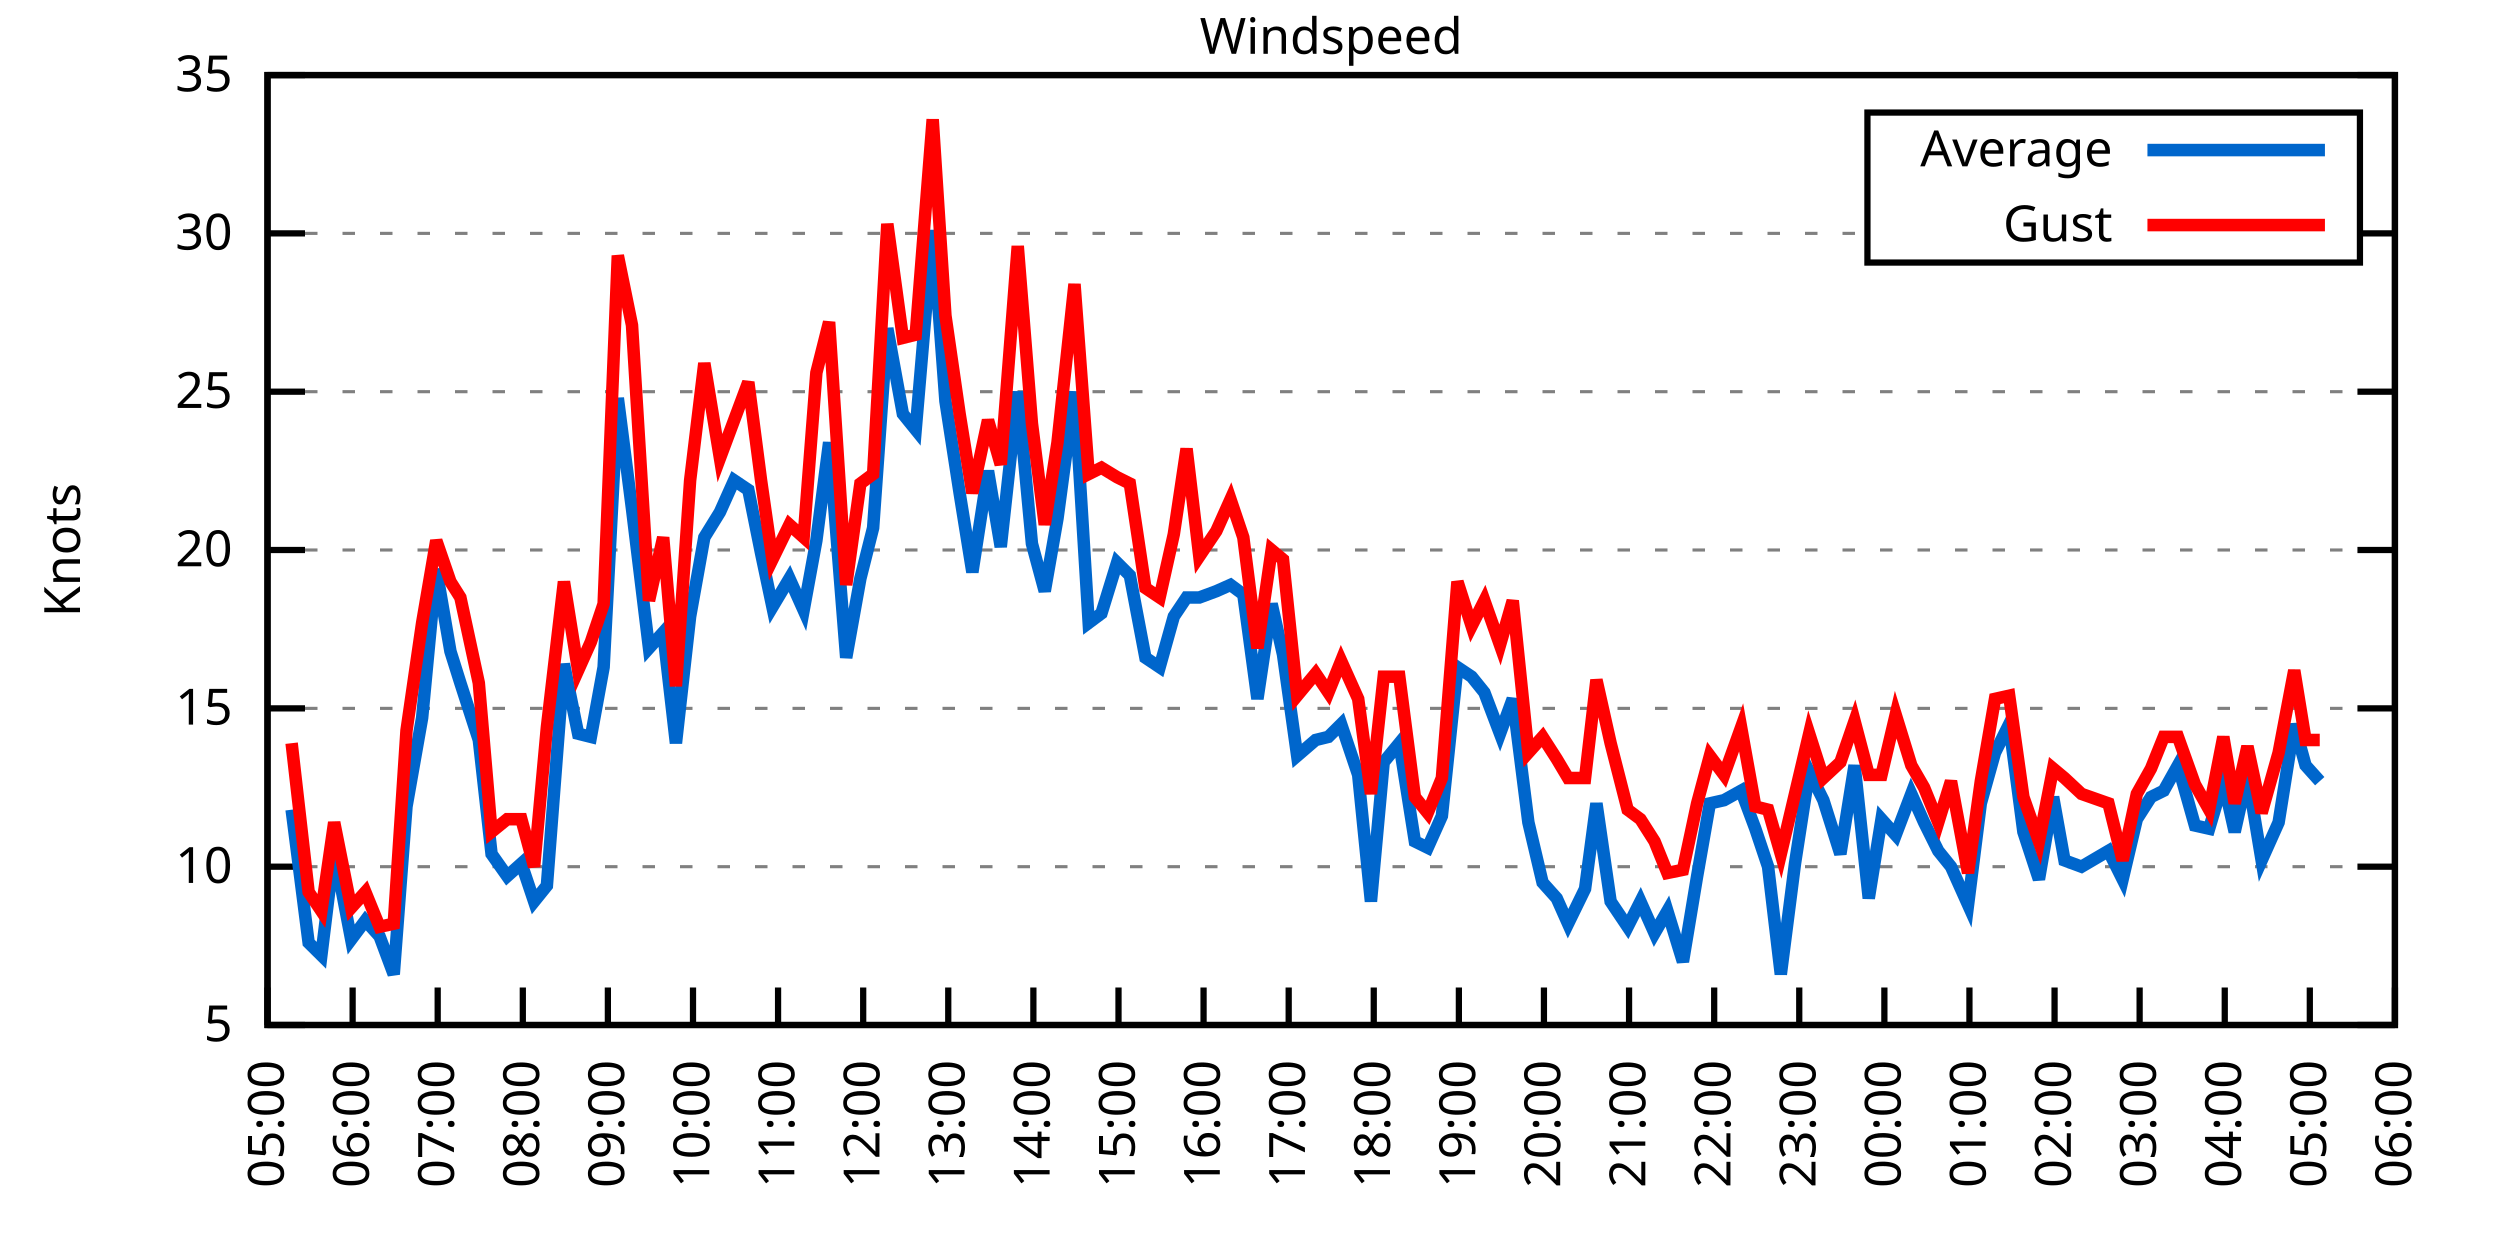
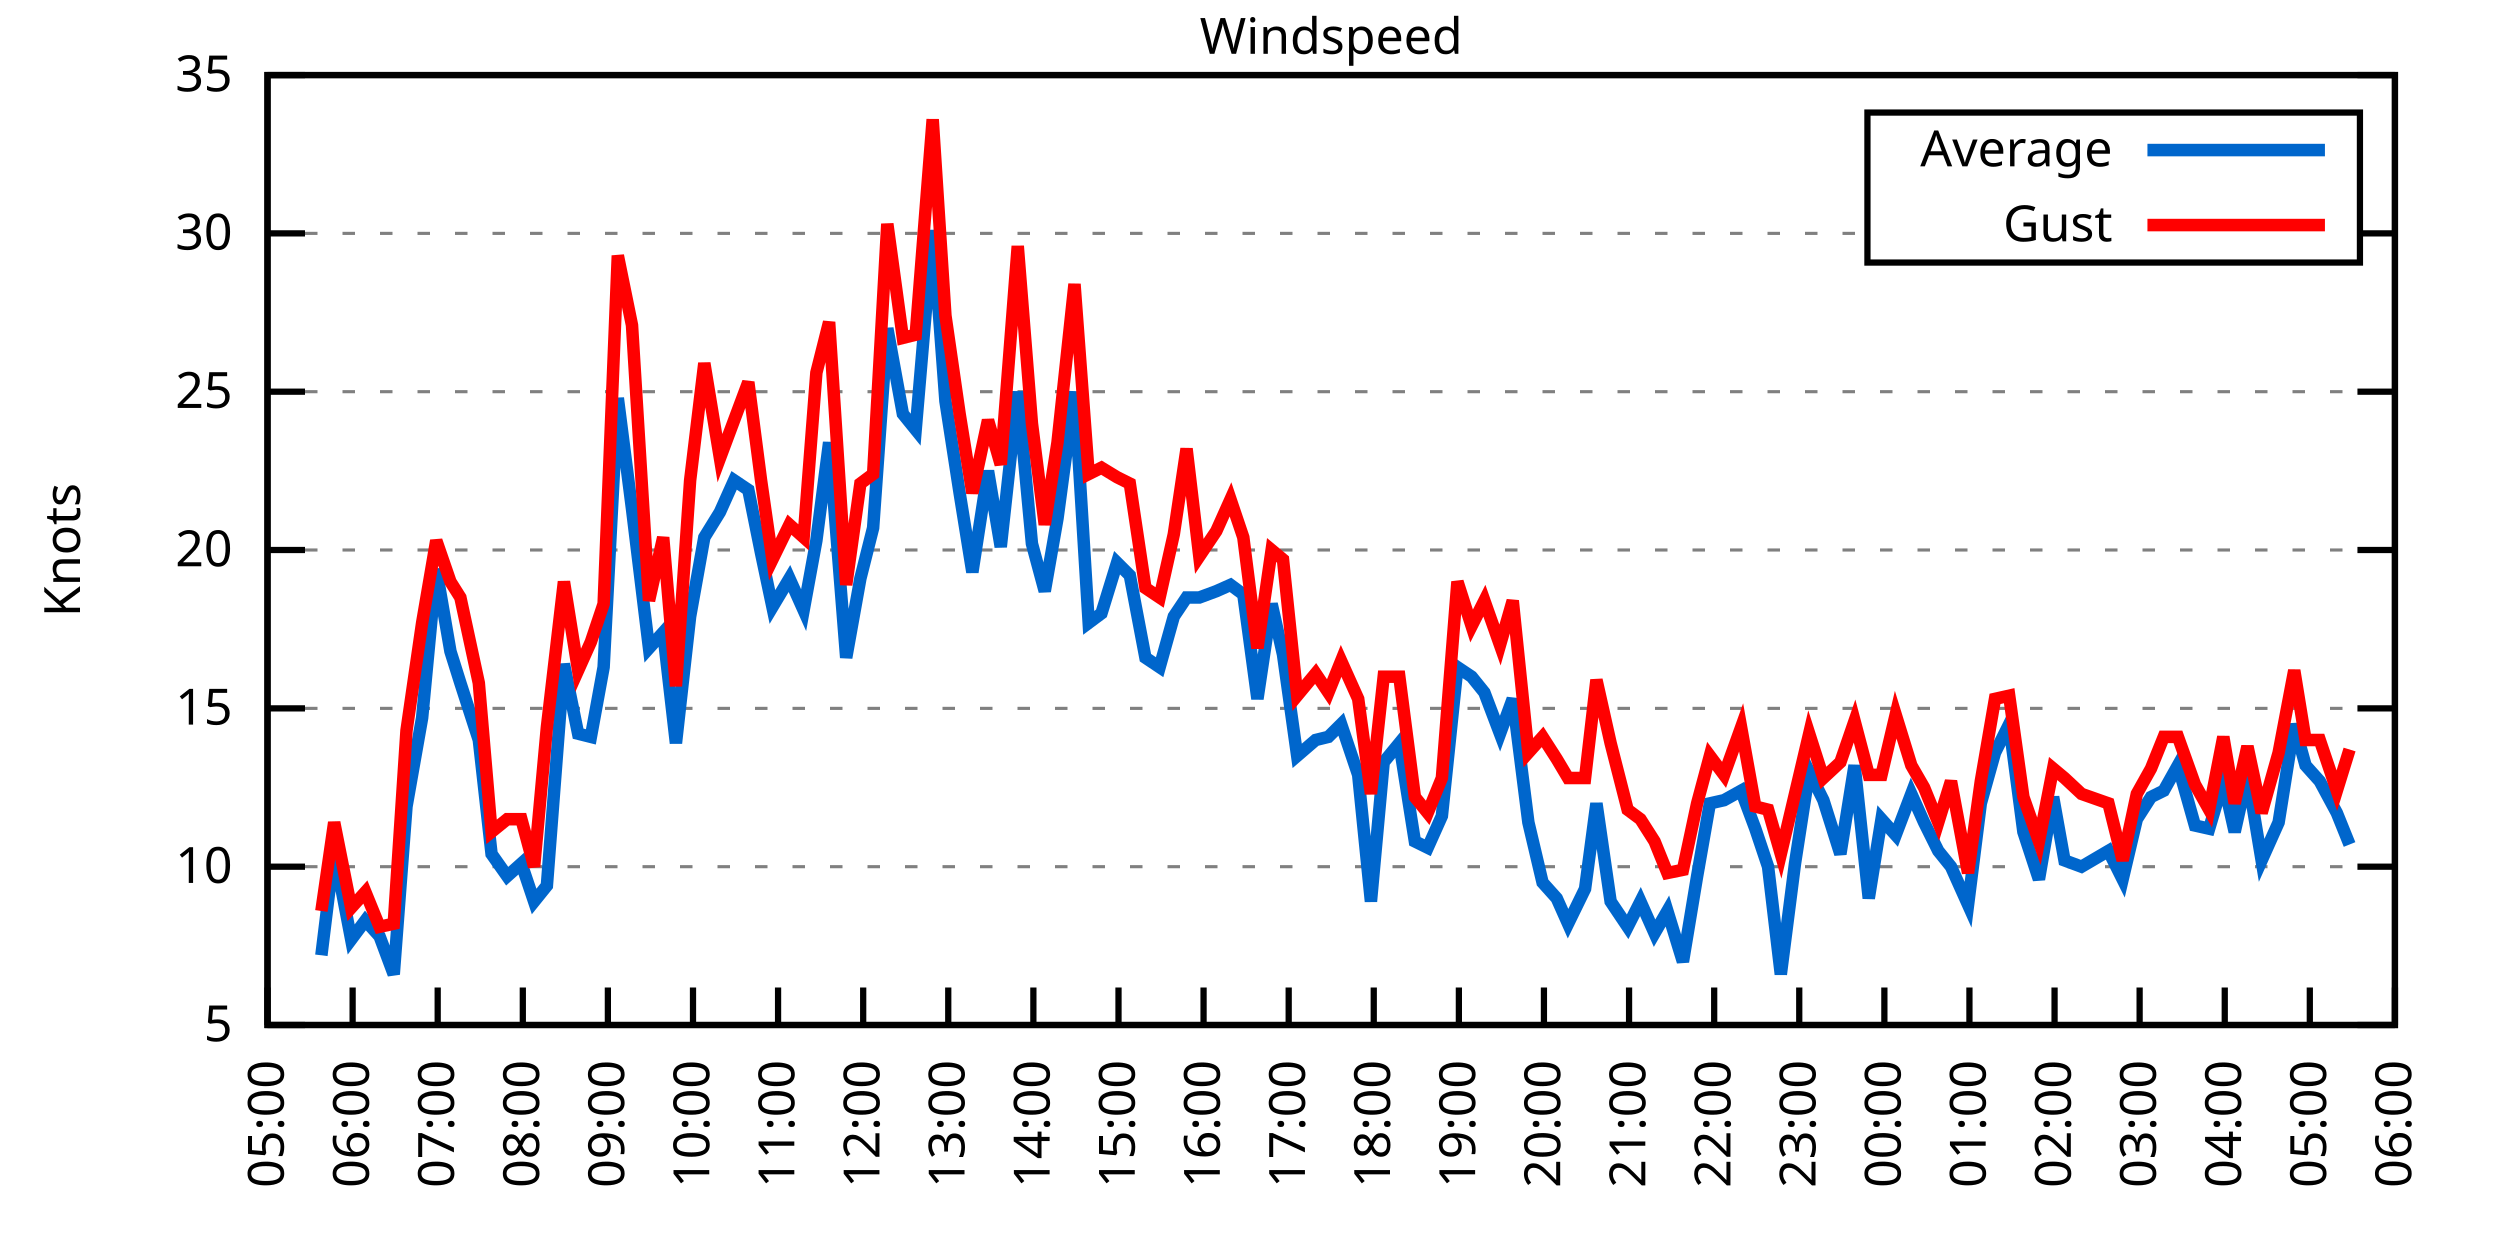
<svg xmlns="http://www.w3.org/2000/svg" xmlns:xlink="http://www.w3.org/1999/xlink" width="400" height="200" viewBox="0 0 400 200">
  <g id="gnuplot_canvas">
    <rect x="0" y="0" width="400" height="200" fill="none" />
    <defs>
      <circle id="gpDot" r="0.5" stroke-width="0.5" stroke="currentColor" />
      <path id="gpPt0" stroke-width="0.333" stroke="currentColor" d="M-1,0 h2 M0,-1 v2" />
      <path id="gpPt1" stroke-width="0.333" stroke="currentColor" d="M-1,-1 L1,1 M1,-1 L-1,1" />
      <path id="gpPt2" stroke-width="0.333" stroke="currentColor" d="M-1,0 L1,0 M0,-1 L0,1 M-1,-1 L1,1 M-1,1 L1,-1" />
      <rect id="gpPt3" stroke-width="0.333" stroke="currentColor" x="-1" y="-1" width="2" height="2" />
      <rect id="gpPt4" stroke-width="0.333" stroke="currentColor" fill="currentColor" x="-1" y="-1" width="2" height="2" />
      <circle id="gpPt5" stroke-width="0.333" stroke="currentColor" cx="0" cy="0" r="1" />
      <use xlink:href="#gpPt5" id="gpPt6" fill="currentColor" stroke="none" />
      <path id="gpPt7" stroke-width="0.333" stroke="currentColor" d="M0,-1.33 L-1.33,0.67 L1.33,0.67 z" />
      <use xlink:href="#gpPt7" id="gpPt8" fill="currentColor" stroke="none" />
      <use xlink:href="#gpPt7" id="gpPt9" stroke="currentColor" transform="rotate(180)" />
      <use xlink:href="#gpPt9" id="gpPt10" fill="currentColor" stroke="none" />
      <use xlink:href="#gpPt3" id="gpPt11" stroke="currentColor" transform="rotate(45)" />
      <use xlink:href="#gpPt11" id="gpPt12" fill="currentColor" stroke="none" />
      <path id="gpPt13" stroke-width="0.333" stroke="currentColor" d="M0,1.330 L1.265,0.411 L0.782,-1.067 L-0.782,-1.076 L-1.265,0.411 z" />
      <use xlink:href="#gpPt13" id="gpPt14" fill="currentColor" stroke="none" />
      <filter id="textbox" filterUnits="objectBoundingBox" x="0" y="0" height="1" width="1">
        <feFlood flood-color="white" flood-opacity="1" result="bgnd" />
        <feComposite in="SourceGraphic" in2="bgnd" operator="atop" />
      </filter>
      <filter id="greybox" filterUnits="objectBoundingBox" x="0" y="0" height="1" width="1">
        <feFlood flood-color="lightgrey" flood-opacity="1" result="grey" />
        <feComposite in="SourceGraphic" in2="grey" operator="atop" />
      </filter>
    </defs>
    <g fill="none" color="white" stroke="currentColor" stroke-width="1.00" stroke-linecap="butt" stroke-linejoin="miter">
</g>
    <g fill="none" color="black" stroke="currentColor" stroke-width="1.00" stroke-linecap="butt" stroke-linejoin="miter">
      <g stroke="none" shape-rendering="crispEdges">
        <polygon fill="rgb(255, 255, 255)" points="42.80,164.00 383.18,164.00 383.18,12.02 42.80,12.02 " />
      </g>
    </g>
    <g fill="none" color="black" stroke="currentColor" stroke-width="1.00" stroke-linecap="butt" stroke-linejoin="miter">
</g>
    <g fill="none" color="black" stroke="black" stroke-width="0.50" stroke-linecap="butt" stroke-linejoin="miter">
</g>
    <g fill="none" color="gray" stroke="currentColor" stroke-width="0.50" stroke-linecap="butt" stroke-linejoin="miter">
      <path stroke="gray" stroke-dasharray="2,4" class="gridline" d="M42.80,164.00 L383.19,164.00  " />
    </g>
    <g fill="none" color="gray" stroke="gray" stroke-width="1.00" stroke-linecap="butt" stroke-linejoin="miter">
</g>
    <g fill="none" color="black" stroke="currentColor" stroke-width="1.00" stroke-linecap="butt" stroke-linejoin="miter">
      <path stroke="black" d="M42.80,164.00 L48.80,164.00 M383.19,164.00 L377.19,164.00  " />
      <g transform="translate(37.20,166.60)" stroke="none" fill="black" font-family="Sans" font-size="8.00" text-anchor="end">
        <text>
          <tspan font-family="Sans"> 5</tspan>
        </text>
      </g>
    </g>
    <g fill="none" color="black" stroke="currentColor" stroke-width="1.00" stroke-linecap="butt" stroke-linejoin="miter">
</g>
    <g fill="none" color="black" stroke="black" stroke-width="0.50" stroke-linecap="butt" stroke-linejoin="miter">
</g>
    <g fill="none" color="gray" stroke="currentColor" stroke-width="0.50" stroke-linecap="butt" stroke-linejoin="miter">
      <path stroke="gray" stroke-dasharray="2,4" class="gridline" d="M42.80,138.67 L383.19,138.67  " />
    </g>
    <g fill="none" color="gray" stroke="gray" stroke-width="1.00" stroke-linecap="butt" stroke-linejoin="miter">
</g>
    <g fill="none" color="black" stroke="currentColor" stroke-width="1.00" stroke-linecap="butt" stroke-linejoin="miter">
      <path stroke="black" d="M42.80,138.67 L48.80,138.67 M383.19,138.67 L377.19,138.67  " />
      <g transform="translate(37.20,141.27)" stroke="none" fill="black" font-family="Sans" font-size="8.00" text-anchor="end">
        <text>
          <tspan font-family="Sans"> 10</tspan>
        </text>
      </g>
    </g>
    <g fill="none" color="black" stroke="currentColor" stroke-width="1.00" stroke-linecap="butt" stroke-linejoin="miter">
</g>
    <g fill="none" color="black" stroke="black" stroke-width="0.50" stroke-linecap="butt" stroke-linejoin="miter">
</g>
    <g fill="none" color="gray" stroke="currentColor" stroke-width="0.50" stroke-linecap="butt" stroke-linejoin="miter">
      <path stroke="gray" stroke-dasharray="2,4" class="gridline" d="M42.80,113.34 L383.19,113.34  " />
    </g>
    <g fill="none" color="gray" stroke="gray" stroke-width="1.00" stroke-linecap="butt" stroke-linejoin="miter">
</g>
    <g fill="none" color="black" stroke="currentColor" stroke-width="1.00" stroke-linecap="butt" stroke-linejoin="miter">
      <path stroke="black" d="M42.80,113.34 L48.80,113.34 M383.19,113.34 L377.19,113.34  " />
      <g transform="translate(37.20,115.94)" stroke="none" fill="black" font-family="Sans" font-size="8.00" text-anchor="end">
        <text>
          <tspan font-family="Sans"> 15</tspan>
        </text>
      </g>
    </g>
    <g fill="none" color="black" stroke="currentColor" stroke-width="1.00" stroke-linecap="butt" stroke-linejoin="miter">
</g>
    <g fill="none" color="black" stroke="black" stroke-width="0.50" stroke-linecap="butt" stroke-linejoin="miter">
</g>
    <g fill="none" color="gray" stroke="currentColor" stroke-width="0.50" stroke-linecap="butt" stroke-linejoin="miter">
      <path stroke="gray" stroke-dasharray="2,4" class="gridline" d="M42.80,88.00 L383.19,88.00  " />
    </g>
    <g fill="none" color="gray" stroke="gray" stroke-width="1.00" stroke-linecap="butt" stroke-linejoin="miter">
</g>
    <g fill="none" color="black" stroke="currentColor" stroke-width="1.00" stroke-linecap="butt" stroke-linejoin="miter">
      <path stroke="black" d="M42.80,88.00 L48.80,88.00 M383.19,88.00 L377.19,88.00  " />
      <g transform="translate(37.20,90.60)" stroke="none" fill="black" font-family="Sans" font-size="8.00" text-anchor="end">
        <text>
          <tspan font-family="Sans"> 20</tspan>
        </text>
      </g>
    </g>
    <g fill="none" color="black" stroke="currentColor" stroke-width="1.00" stroke-linecap="butt" stroke-linejoin="miter">
</g>
    <g fill="none" color="black" stroke="black" stroke-width="0.50" stroke-linecap="butt" stroke-linejoin="miter">
</g>
    <g fill="none" color="gray" stroke="currentColor" stroke-width="0.50" stroke-linecap="butt" stroke-linejoin="miter">
      <path stroke="gray" stroke-dasharray="2,4" class="gridline" d="M42.80,62.67 L383.19,62.67  " />
    </g>
    <g fill="none" color="gray" stroke="gray" stroke-width="1.00" stroke-linecap="butt" stroke-linejoin="miter">
</g>
    <g fill="none" color="black" stroke="currentColor" stroke-width="1.00" stroke-linecap="butt" stroke-linejoin="miter">
      <path stroke="black" d="M42.80,62.67 L48.80,62.67 M383.19,62.67 L377.19,62.67  " />
      <g transform="translate(37.20,65.27)" stroke="none" fill="black" font-family="Sans" font-size="8.00" text-anchor="end">
        <text>
          <tspan font-family="Sans"> 25</tspan>
        </text>
      </g>
    </g>
    <g fill="none" color="black" stroke="currentColor" stroke-width="1.00" stroke-linecap="butt" stroke-linejoin="miter">
</g>
    <g fill="none" color="black" stroke="black" stroke-width="0.50" stroke-linecap="butt" stroke-linejoin="miter">
</g>
    <g fill="none" color="gray" stroke="currentColor" stroke-width="0.50" stroke-linecap="butt" stroke-linejoin="miter">
      <path stroke="gray" stroke-dasharray="2,4" class="gridline" d="M42.80,37.34 L298.79,37.34 M377.59,37.34 L383.19,37.34  " />
    </g>
    <g fill="none" color="gray" stroke="gray" stroke-width="1.00" stroke-linecap="butt" stroke-linejoin="miter">
</g>
    <g fill="none" color="black" stroke="currentColor" stroke-width="1.00" stroke-linecap="butt" stroke-linejoin="miter">
      <path stroke="black" d="M42.80,37.34 L48.80,37.34 M383.19,37.34 L377.19,37.34  " />
      <g transform="translate(37.20,39.94)" stroke="none" fill="black" font-family="Sans" font-size="8.00" text-anchor="end">
        <text>
          <tspan font-family="Sans"> 30</tspan>
        </text>
      </g>
    </g>
    <g fill="none" color="black" stroke="currentColor" stroke-width="1.00" stroke-linecap="butt" stroke-linejoin="miter">
</g>
    <g fill="none" color="black" stroke="black" stroke-width="0.50" stroke-linecap="butt" stroke-linejoin="miter">
</g>
    <g fill="none" color="gray" stroke="currentColor" stroke-width="0.50" stroke-linecap="butt" stroke-linejoin="miter">
      <path stroke="gray" stroke-dasharray="2,4" class="gridline" d="M42.80,12.01 L383.19,12.01  " />
    </g>
    <g fill="none" color="gray" stroke="gray" stroke-width="1.00" stroke-linecap="butt" stroke-linejoin="miter">
</g>
    <g fill="none" color="black" stroke="currentColor" stroke-width="1.00" stroke-linecap="butt" stroke-linejoin="miter">
      <path stroke="black" d="M42.80,12.01 L48.80,12.01 M383.19,12.01 L377.19,12.01  " />
      <g transform="translate(37.20,14.61)" stroke="none" fill="black" font-family="Sans" font-size="8.00" text-anchor="end">
        <text>
          <tspan font-family="Sans"> 35</tspan>
        </text>
      </g>
    </g>
    <g fill="none" color="black" stroke="currentColor" stroke-width="1.00" stroke-linecap="butt" stroke-linejoin="miter">
      <path stroke="black" d="M42.80,164.00 L42.80,158.00  " />
      <g transform="translate(45.40,169.60) rotate(270.00)" stroke="none" fill="black" font-family="Sans" font-size="8.00" text-anchor="end">
        <text>
          <tspan font-family="Sans">05:00</tspan>
        </text>
      </g>
    </g>
    <g fill="none" color="black" stroke="currentColor" stroke-width="1.00" stroke-linecap="butt" stroke-linejoin="miter">
      <path stroke="black" d="M56.42,164.00 L56.42,158.00  " />
      <g transform="translate(59.02,169.60) rotate(270.00)" stroke="none" fill="black" font-family="Sans" font-size="8.00" text-anchor="end">
        <text>
          <tspan font-family="Sans">06:00</tspan>
        </text>
      </g>
    </g>
    <g fill="none" color="black" stroke="currentColor" stroke-width="1.00" stroke-linecap="butt" stroke-linejoin="miter">
      <path stroke="black" d="M70.03,164.00 L70.03,158.00  " />
      <g transform="translate(72.63,169.60) rotate(270.00)" stroke="none" fill="black" font-family="Sans" font-size="8.00" text-anchor="end">
        <text>
          <tspan font-family="Sans">07:00</tspan>
        </text>
      </g>
    </g>
    <g fill="none" color="black" stroke="currentColor" stroke-width="1.00" stroke-linecap="butt" stroke-linejoin="miter">
      <path stroke="black" d="M83.65,164.00 L83.65,158.00  " />
      <g transform="translate(86.25,169.60) rotate(270.00)" stroke="none" fill="black" font-family="Sans" font-size="8.00" text-anchor="end">
        <text>
          <tspan font-family="Sans">08:00</tspan>
        </text>
      </g>
    </g>
    <g fill="none" color="black" stroke="currentColor" stroke-width="1.00" stroke-linecap="butt" stroke-linejoin="miter">
      <path stroke="black" d="M97.26,164.00 L97.26,158.00  " />
      <g transform="translate(99.86,169.60) rotate(270.00)" stroke="none" fill="black" font-family="Sans" font-size="8.00" text-anchor="end">
        <text>
          <tspan font-family="Sans">09:00</tspan>
        </text>
      </g>
    </g>
    <g fill="none" color="black" stroke="currentColor" stroke-width="1.00" stroke-linecap="butt" stroke-linejoin="miter">
      <path stroke="black" d="M110.88,164.00 L110.88,158.00  " />
      <g transform="translate(113.48,169.60) rotate(270.00)" stroke="none" fill="black" font-family="Sans" font-size="8.00" text-anchor="end">
        <text>
          <tspan font-family="Sans">10:00</tspan>
        </text>
      </g>
    </g>
    <g fill="none" color="black" stroke="currentColor" stroke-width="1.00" stroke-linecap="butt" stroke-linejoin="miter">
      <path stroke="black" d="M124.49,164.00 L124.49,158.00  " />
      <g transform="translate(127.09,169.60) rotate(270.00)" stroke="none" fill="black" font-family="Sans" font-size="8.00" text-anchor="end">
        <text>
          <tspan font-family="Sans">11:00</tspan>
        </text>
      </g>
    </g>
    <g fill="none" color="black" stroke="currentColor" stroke-width="1.00" stroke-linecap="butt" stroke-linejoin="miter">
      <path stroke="black" d="M138.11,164.00 L138.11,158.00  " />
      <g transform="translate(140.71,169.60) rotate(270.00)" stroke="none" fill="black" font-family="Sans" font-size="8.00" text-anchor="end">
        <text>
          <tspan font-family="Sans">12:00</tspan>
        </text>
      </g>
    </g>
    <g fill="none" color="black" stroke="currentColor" stroke-width="1.00" stroke-linecap="butt" stroke-linejoin="miter">
      <path stroke="black" d="M151.72,164.00 L151.72,158.00  " />
      <g transform="translate(154.32,169.60) rotate(270.00)" stroke="none" fill="black" font-family="Sans" font-size="8.00" text-anchor="end">
        <text>
          <tspan font-family="Sans">13:00</tspan>
        </text>
      </g>
    </g>
    <g fill="none" color="black" stroke="currentColor" stroke-width="1.00" stroke-linecap="butt" stroke-linejoin="miter">
      <path stroke="black" d="M165.34,164.00 L165.34,158.00  " />
      <g transform="translate(167.94,169.60) rotate(270.00)" stroke="none" fill="black" font-family="Sans" font-size="8.00" text-anchor="end">
        <text>
          <tspan font-family="Sans">14:00</tspan>
        </text>
      </g>
    </g>
    <g fill="none" color="black" stroke="currentColor" stroke-width="1.00" stroke-linecap="butt" stroke-linejoin="miter">
      <path stroke="black" d="M178.96,164.00 L178.96,158.00  " />
      <g transform="translate(181.56,169.60) rotate(270.00)" stroke="none" fill="black" font-family="Sans" font-size="8.00" text-anchor="end">
        <text>
          <tspan font-family="Sans">15:00</tspan>
        </text>
      </g>
    </g>
    <g fill="none" color="black" stroke="currentColor" stroke-width="1.00" stroke-linecap="butt" stroke-linejoin="miter">
      <path stroke="black" d="M192.57,164.00 L192.57,158.00  " />
      <g transform="translate(195.17,169.60) rotate(270.00)" stroke="none" fill="black" font-family="Sans" font-size="8.00" text-anchor="end">
        <text>
          <tspan font-family="Sans">16:00</tspan>
        </text>
      </g>
    </g>
    <g fill="none" color="black" stroke="currentColor" stroke-width="1.00" stroke-linecap="butt" stroke-linejoin="miter">
      <path stroke="black" d="M206.19,164.00 L206.19,158.00  " />
      <g transform="translate(208.79,169.60) rotate(270.00)" stroke="none" fill="black" font-family="Sans" font-size="8.00" text-anchor="end">
        <text>
          <tspan font-family="Sans">17:00</tspan>
        </text>
      </g>
    </g>
    <g fill="none" color="black" stroke="currentColor" stroke-width="1.00" stroke-linecap="butt" stroke-linejoin="miter">
      <path stroke="black" d="M219.80,164.00 L219.80,158.00  " />
      <g transform="translate(222.40,169.60) rotate(270.00)" stroke="none" fill="black" font-family="Sans" font-size="8.00" text-anchor="end">
        <text>
          <tspan font-family="Sans">18:00</tspan>
        </text>
      </g>
    </g>
    <g fill="none" color="black" stroke="currentColor" stroke-width="1.00" stroke-linecap="butt" stroke-linejoin="miter">
      <path stroke="black" d="M233.42,164.00 L233.42,158.00  " />
      <g transform="translate(236.02,169.60) rotate(270.00)" stroke="none" fill="black" font-family="Sans" font-size="8.00" text-anchor="end">
        <text>
          <tspan font-family="Sans">19:00</tspan>
        </text>
      </g>
    </g>
    <g fill="none" color="black" stroke="currentColor" stroke-width="1.00" stroke-linecap="butt" stroke-linejoin="miter">
      <path stroke="black" d="M247.03,164.00 L247.03,158.00  " />
      <g transform="translate(249.63,169.60) rotate(270.00)" stroke="none" fill="black" font-family="Sans" font-size="8.00" text-anchor="end">
        <text>
          <tspan font-family="Sans">20:00</tspan>
        </text>
      </g>
    </g>
    <g fill="none" color="black" stroke="currentColor" stroke-width="1.00" stroke-linecap="butt" stroke-linejoin="miter">
      <path stroke="black" d="M260.65,164.00 L260.65,158.00  " />
      <g transform="translate(263.25,169.60) rotate(270.00)" stroke="none" fill="black" font-family="Sans" font-size="8.00" text-anchor="end">
        <text>
          <tspan font-family="Sans">21:00</tspan>
        </text>
      </g>
    </g>
    <g fill="none" color="black" stroke="currentColor" stroke-width="1.00" stroke-linecap="butt" stroke-linejoin="miter">
      <path stroke="black" d="M274.27,164.00 L274.27,158.00  " />
      <g transform="translate(276.87,169.60) rotate(270.00)" stroke="none" fill="black" font-family="Sans" font-size="8.00" text-anchor="end">
        <text>
          <tspan font-family="Sans">22:00</tspan>
        </text>
      </g>
    </g>
    <g fill="none" color="black" stroke="currentColor" stroke-width="1.00" stroke-linecap="butt" stroke-linejoin="miter">
      <path stroke="black" d="M287.88,164.00 L287.88,158.00  " />
      <g transform="translate(290.48,169.60) rotate(270.00)" stroke="none" fill="black" font-family="Sans" font-size="8.00" text-anchor="end">
        <text>
          <tspan font-family="Sans">23:00</tspan>
        </text>
      </g>
    </g>
    <g fill="none" color="black" stroke="currentColor" stroke-width="1.00" stroke-linecap="butt" stroke-linejoin="miter">
      <path stroke="black" d="M301.50,164.00 L301.50,158.00  " />
      <g transform="translate(304.10,169.60) rotate(270.00)" stroke="none" fill="black" font-family="Sans" font-size="8.00" text-anchor="end">
        <text>
          <tspan font-family="Sans">00:00</tspan>
        </text>
      </g>
    </g>
    <g fill="none" color="black" stroke="currentColor" stroke-width="1.00" stroke-linecap="butt" stroke-linejoin="miter">
      <path stroke="black" d="M315.11,164.00 L315.11,158.00  " />
      <g transform="translate(317.71,169.60) rotate(270.00)" stroke="none" fill="black" font-family="Sans" font-size="8.00" text-anchor="end">
        <text>
          <tspan font-family="Sans">01:00</tspan>
        </text>
      </g>
    </g>
    <g fill="none" color="black" stroke="currentColor" stroke-width="1.00" stroke-linecap="butt" stroke-linejoin="miter">
      <path stroke="black" d="M328.73,164.00 L328.73,158.00  " />
      <g transform="translate(331.33,169.60) rotate(270.00)" stroke="none" fill="black" font-family="Sans" font-size="8.00" text-anchor="end">
        <text>
          <tspan font-family="Sans">02:00</tspan>
        </text>
      </g>
    </g>
    <g fill="none" color="black" stroke="currentColor" stroke-width="1.00" stroke-linecap="butt" stroke-linejoin="miter">
      <path stroke="black" d="M342.34,164.00 L342.34,158.00  " />
      <g transform="translate(344.94,169.60) rotate(270.00)" stroke="none" fill="black" font-family="Sans" font-size="8.00" text-anchor="end">
        <text>
          <tspan font-family="Sans">03:00</tspan>
        </text>
      </g>
    </g>
    <g fill="none" color="black" stroke="currentColor" stroke-width="1.00" stroke-linecap="butt" stroke-linejoin="miter">
      <path stroke="black" d="M355.96,164.00 L355.96,158.00  " />
      <g transform="translate(358.56,169.60) rotate(270.00)" stroke="none" fill="black" font-family="Sans" font-size="8.00" text-anchor="end">
        <text>
          <tspan font-family="Sans">04:00</tspan>
        </text>
      </g>
    </g>
    <g fill="none" color="black" stroke="currentColor" stroke-width="1.00" stroke-linecap="butt" stroke-linejoin="miter">
      <path stroke="black" d="M369.57,164.00 L369.57,158.00  " />
      <g transform="translate(372.17,169.60) rotate(270.00)" stroke="none" fill="black" font-family="Sans" font-size="8.00" text-anchor="end">
        <text>
          <tspan font-family="Sans">05:00</tspan>
        </text>
      </g>
    </g>
    <g fill="none" color="black" stroke="currentColor" stroke-width="1.00" stroke-linecap="butt" stroke-linejoin="miter">
      <path stroke="black" d="M383.19,164.00 L383.19,158.00  " />
      <g transform="translate(385.79,169.60) rotate(270.00)" stroke="none" fill="black" font-family="Sans" font-size="8.00" text-anchor="end">
        <text>
          <tspan font-family="Sans">06:00</tspan>
        </text>
      </g>
    </g>
    <g fill="none" color="black" stroke="currentColor" stroke-width="1.00" stroke-linecap="butt" stroke-linejoin="miter">
</g>
    <g fill="none" color="black" stroke="currentColor" stroke-width="1.00" stroke-linecap="butt" stroke-linejoin="miter">
      <path stroke="black" d="M42.80,12.01 L42.80,164.00 L383.19,164.00 L383.19,12.01 L42.80,12.01 Z  " />
    </g>
    <g fill="none" color="black" stroke="currentColor" stroke-width="1.00" stroke-linecap="butt" stroke-linejoin="miter">
</g>
    <g fill="none" color="black" stroke="currentColor" stroke-width="1.00" stroke-linecap="butt" stroke-linejoin="miter">
      <path stroke="black" d="M298.79,42.01 L298.79,18.01 L377.59,18.01 L377.59,42.01 L298.79,42.01 Z  " />
    </g>
    <g id="Windspeed_plot_1">
      <g fill="none" color="white" stroke="black" stroke-width="2.00" stroke-linecap="butt" stroke-linejoin="miter">
</g>
      <g fill="none" color="black" stroke="currentColor" stroke-width="2.00" stroke-linecap="butt" stroke-linejoin="miter">
        <g transform="translate(337.99,26.61)" stroke="none" fill="black" font-family="Sans" font-size="8.00" text-anchor="end">
          <text>
            <tspan font-family="Sans">Average</tspan>
          </text>
        </g>
      </g>
      <g fill="none" color="black" stroke="currentColor" stroke-width="2.00" stroke-linecap="butt" stroke-linejoin="miter">
-         <path stroke="rgb(  0, 102, 204)" d="M343.59,24.01 L371.99,24.01 M46.66,129.55 L49.38,150.83 L51.42,152.85 L53.47,136.14 L56.19,150.32 L58.46,147.28   L60.73,149.81 L63.00,155.89 L65.04,129.04 L67.54,114.86 L69.80,91.04 L72.07,104.22 L73.66,109.28 L76.61,118.40   L78.65,136.64 L81.15,140.19 L83.42,138.16 L85.46,144.24 L87.50,141.71 L90.23,106.24 L92.50,117.39 L94.54,117.90   L96.58,106.75 L98.85,63.69 L101.12,81.42 L103.84,103.71 L106.11,101.18 L108.15,118.91 L110.42,98.64 L112.69,85.98   L115.19,81.93 L117.46,76.86 L119.73,78.38 L121.77,88.51 L123.59,97.12 L126.31,92.56 L128.58,97.63 L130.62,86.49   L132.66,70.78 L135.39,105.23 L137.66,92.56 L139.70,84.46 L141.97,52.54 L144.46,66.22 L146.51,68.75 L149.23,36.84   L151.27,64.19 L153.54,78.89 L155.58,91.55 L158.08,75.34 L160.12,87.50 L162.84,62.67 L165.11,86.99 L167.16,94.59   L169.20,82.94 L171.92,62.67 L174.19,99.66 L176.23,98.14 L178.73,90.03 L180.77,92.06 L183.27,105.23 L185.54,106.75   L187.81,98.64 L189.85,95.60 L191.89,95.60 L194.61,94.59 L196.88,93.58 L198.93,95.10 L201.19,111.82 L203.46,96.62   L205.28,104.72 L207.55,120.94 L210.50,118.40 L212.54,117.90 L214.58,115.87 L217.31,123.98 L219.35,144.24 L221.39,121.95   L223.89,118.91 L226.38,134.62 L228.43,135.63 L230.70,130.56 L233.19,106.75 L235.46,108.27 L237.50,110.80 L240.00,117.39   L242.04,111.82 L244.54,131.58 L246.81,141.20 L249.08,143.73 L250.89,147.79 L253.61,142.21 L255.43,128.54 L257.70,144.24   L260.42,148.29 L262.47,144.24 L264.73,149.31 L266.78,145.76 L269.27,153.87 L271.54,140.19 L273.58,128.54 L275.85,128.03   L278.58,126.51 L280.85,132.59 L282.89,138.67 L284.93,155.89 L287.20,138.16 L289.47,123.47 L291.74,128.03 L294.46,136.64   L296.73,122.46 L299.00,143.73 L301.04,131.07 L303.31,133.60 L305.81,127.02 L307.85,131.58 L310.12,136.14 L312.16,138.67   L314.89,144.75 L316.93,128.54 L319.20,120.43 L321.47,115.87 L323.74,133.10 L326.23,140.69 L328.50,127.52 L330.32,137.66   L333.04,138.67 L337.35,136.14 L339.62,140.69 L341.89,131.07 L344.16,127.52 L346.20,126.51 L348.47,122.46 L351.19,132.08   L353.46,132.59 L355.73,124.99 L357.55,133.10 L359.59,123.98 L361.86,137.66 L364.58,131.58 L367.08,115.87 L368.89,122.46   L371.16,124.99  " />
+         <path stroke="rgb(  0, 102, 204)" d="M343.59,24.01 L371.99,24.01 M51.42,152.85 L53.47,136.14 L56.19,150.32 L58.46,147.28 L60.73,149.81 L63.00,155.89   L65.04,129.04 L67.54,114.86 L69.80,91.04 L72.07,104.22 L73.66,109.28 L76.61,118.40 L78.65,136.64 L81.15,140.19   L83.42,138.16 L85.46,144.24 L87.50,141.71 L90.23,106.24 L92.50,117.39 L94.54,117.90 L96.58,106.75 L98.85,63.69   L101.12,81.42 L103.84,103.71 L106.11,101.18 L108.15,118.91 L110.42,98.64 L112.69,85.98 L115.19,81.93 L117.46,76.86   L119.73,78.38 L121.77,88.51 L123.59,97.12 L126.31,92.56 L128.58,97.63 L130.62,86.49 L132.66,70.78 L135.39,105.23   L137.66,92.56 L139.70,84.46 L141.97,52.54 L144.46,66.22 L146.51,68.75 L149.23,36.84 L151.27,64.19 L153.54,78.89   L155.58,91.55 L158.08,75.34 L160.12,87.50 L162.84,62.67 L165.11,86.99 L167.16,94.59 L169.20,82.94 L171.92,62.67   L174.19,99.66 L176.23,98.14 L178.73,90.03 L180.77,92.06 L183.27,105.23 L185.54,106.75 L187.81,98.64 L189.85,95.60   L191.89,95.60 L194.61,94.59 L196.88,93.58 L198.93,95.10 L201.19,111.82 L203.46,96.62 L205.28,104.72 L207.55,120.94   L210.50,118.40 L212.54,117.90 L214.58,115.87 L217.31,123.98 L219.35,144.24 L221.39,121.95 L223.89,118.91 L226.38,134.62   L228.43,135.63 L230.70,130.56 L233.19,106.75 L235.46,108.27 L237.50,110.80 L240.00,117.39 L242.04,111.82 L244.54,131.58   L246.81,141.20 L249.08,143.73 L250.89,147.79 L253.61,142.21 L255.43,128.54 L257.70,144.24 L260.42,148.29 L262.47,144.24   L264.73,149.31 L266.78,145.76 L269.27,153.87 L271.54,140.19 L273.58,128.54 L275.85,128.03 L278.58,126.51 L280.85,132.59   L282.89,138.67 L284.93,155.89 L287.20,138.16 L289.47,123.47 L291.74,128.03 L294.46,136.64 L296.73,122.46 L299.00,143.73   L301.04,131.07 L303.31,133.60 L305.81,127.02 L307.85,131.58 L310.12,136.14 L312.16,138.67 L314.89,144.75 L316.93,128.54   L319.20,120.43 L321.47,115.87 L323.74,133.10 L326.23,140.69 L328.50,127.52 L330.32,137.66 L333.04,138.67 L337.35,136.14   L339.62,140.69 L341.89,131.07 L344.16,127.52 L346.20,126.51 L348.47,122.46 L351.19,132.08 L353.46,132.59 L355.73,124.99   L357.55,133.10 L359.59,123.98 L361.86,137.66 L364.58,131.58 L367.08,115.87 L368.89,122.46 L371.16,124.99 L373.89,130.06   L375.93,135.12  " />
      </g>
    </g>
    <g id="Windspeed_plot_2">
      <g fill="none" color="black" stroke="currentColor" stroke-width="2.00" stroke-linecap="butt" stroke-linejoin="miter">
        <g transform="translate(337.99,38.61)" stroke="none" fill="black" font-family="Sans" font-size="8.00" text-anchor="end">
          <text>
            <tspan font-family="Sans">Gust</tspan>
          </text>
        </g>
      </g>
      <g fill="none" color="black" stroke="currentColor" stroke-width="2.00" stroke-linecap="butt" stroke-linejoin="miter">
-         <path stroke="rgb(255,   0,   0)" d="M343.59,36.01 L371.99,36.01 M46.66,118.91 L49.38,142.72 L51.42,145.76 L53.47,131.58 L56.19,145.25 L58.46,142.72   L60.73,148.29 L63.00,147.79 L65.04,116.88 L67.54,99.66 L69.80,86.49 L72.07,93.07 L73.66,95.60 L76.61,109.28   L78.65,133.10 L81.15,131.07 L83.42,131.07 L85.46,138.67 L87.50,116.38 L90.23,93.07 L92.50,107.26 L94.54,102.70   L96.58,96.62 L98.85,40.89 L101.12,52.03 L103.84,96.11 L106.11,85.98 L108.15,109.79 L110.42,76.86 L112.69,58.11   L115.19,73.31 L117.46,67.23 L119.73,61.15 L121.77,76.86 L123.59,89.52 L126.31,83.95 L128.58,85.98 L130.62,59.63   L132.66,51.53 L135.39,93.58 L137.66,77.37 L139.70,75.85 L141.97,35.82 L144.46,54.06 L146.51,53.55 L149.23,19.10   L151.27,50.51 L153.54,66.22 L155.58,78.89 L158.08,67.23 L160.12,74.33 L162.84,39.37 L165.11,67.74 L167.16,83.95   L169.20,70.78 L171.92,45.45 L174.19,75.85 L176.23,74.83 L178.73,76.35 L180.77,77.37 L183.27,94.08 L185.54,95.60   L187.81,85.47 L189.85,71.79 L191.89,89.02 L194.61,84.97 L196.88,79.90 L198.93,85.98 L201.19,103.71 L203.46,88.00   L205.28,89.52 L207.55,111.31 L210.50,107.76 L212.54,110.80 L214.58,105.74 L217.31,111.82 L219.35,127.02 L221.39,108.27   L223.89,108.27 L226.38,127.52 L228.43,130.06 L230.70,124.48 L233.19,93.07 L235.46,100.16 L237.50,96.11 L240.00,103.20   L242.04,96.11 L244.54,120.43 L246.81,117.90 L249.08,121.44 L250.89,124.48 L253.61,124.48 L255.43,108.78 L257.70,118.91   L260.42,129.55 L262.47,131.07 L264.73,134.62 L266.78,139.68 L269.27,139.17 L271.54,128.54 L273.58,120.94 L275.85,123.98   L278.58,116.38 L280.85,129.04 L282.89,129.55 L284.93,136.64 L287.20,127.02 L289.47,117.39 L291.74,124.48 L294.46,121.95   L296.73,115.36 L299.00,123.98 L301.04,123.98 L303.31,114.35 L305.81,122.46 L307.85,126.00 L310.12,131.58 L312.16,124.99   L314.89,139.68 L316.93,124.99 L319.20,111.82 L321.47,111.31 L323.74,127.52 L326.23,134.62 L328.50,122.96 L330.32,124.48   L333.04,127.02 L337.35,128.54 L339.62,137.66 L341.89,127.02 L344.16,122.96 L346.20,117.90 L348.47,117.90 L351.19,125.50   L353.46,129.55 L355.73,117.90 L357.55,128.54 L359.59,119.42 L361.86,130.06 L364.58,120.43 L367.08,107.26 L368.89,118.40   L371.16,118.40  " />
+         <path stroke="rgb(255,   0,   0)" d="M343.59,36.01 L371.99,36.01 M51.42,145.76 L53.47,131.58 L56.19,145.25 L58.46,142.72 L60.73,148.29 L63.00,147.79   L65.04,116.88 L67.54,99.66 L69.80,86.49 L72.07,93.07 L73.66,95.60 L76.61,109.28 L78.65,133.10 L81.15,131.07   L83.42,131.07 L85.46,138.67 L87.50,116.38 L90.23,93.07 L92.50,107.26 L94.54,102.70 L96.58,96.62 L98.85,40.89   L101.12,52.03 L103.84,96.11 L106.11,85.98 L108.15,109.79 L110.42,76.86 L112.69,58.11 L115.19,73.31 L117.46,67.23   L119.73,61.15 L121.77,76.86 L123.59,89.52 L126.31,83.95 L128.58,85.98 L130.62,59.63 L132.66,51.53 L135.39,93.58   L137.66,77.37 L139.70,75.85 L141.97,35.82 L144.46,54.06 L146.51,53.55 L149.23,19.10 L151.27,50.51 L153.54,66.22   L155.58,78.89 L158.08,67.23 L160.12,74.33 L162.84,39.37 L165.11,67.74 L167.16,83.95 L169.20,70.78 L171.92,45.45   L174.19,75.85 L176.23,74.83 L178.73,76.35 L180.77,77.37 L183.27,94.08 L185.54,95.60 L187.81,85.47 L189.85,71.79   L191.89,89.02 L194.61,84.97 L196.88,79.90 L198.93,85.98 L201.19,103.71 L203.46,88.00 L205.28,89.52 L207.55,111.31   L210.50,107.76 L212.54,110.80 L214.58,105.74 L217.31,111.82 L219.35,127.02 L221.39,108.27 L223.89,108.27 L226.38,127.52   L228.43,130.06 L230.70,124.48 L233.19,93.07 L235.46,100.16 L237.50,96.11 L240.00,103.20 L242.04,96.11 L244.54,120.43   L246.81,117.90 L249.08,121.44 L250.89,124.48 L253.61,124.48 L255.43,108.78 L257.70,118.91 L260.42,129.55 L262.47,131.07   L264.73,134.62 L266.78,139.68 L269.27,139.17 L271.54,128.54 L273.58,120.94 L275.85,123.98 L278.58,116.38 L280.85,129.04   L282.89,129.55 L284.93,136.64 L287.20,127.02 L289.47,117.39 L291.74,124.48 L294.46,121.95 L296.73,115.36 L299.00,123.98   L301.04,123.98 L303.31,114.35 L305.81,122.46 L307.85,126.00 L310.12,131.58 L312.16,124.99 L314.89,139.68 L316.93,124.99   L319.20,111.82 L321.47,111.31 L323.74,127.52 L326.23,134.62 L328.50,122.96 L330.32,124.48 L333.04,127.02 L337.35,128.54   L339.62,137.66 L341.89,127.02 L344.16,122.96 L346.20,117.90 L348.47,117.90 L351.19,125.50 L353.46,129.55 L355.73,117.90   L357.55,128.54 L359.59,119.42 L361.86,130.06 L364.58,120.43 L367.08,107.26 L368.89,118.40 L371.16,118.40 L373.89,126.51   L375.93,119.92  " />
      </g>
    </g>
    <g fill="none" color="black" stroke="currentColor" stroke-width="2.00" stroke-linecap="butt" stroke-linejoin="miter">
</g>
    <g fill="none" color="black" stroke="black" stroke-width="1.00" stroke-linecap="butt" stroke-linejoin="miter">
</g>
    <g fill="none" color="black" stroke="currentColor" stroke-width="1.00" stroke-linecap="butt" stroke-linejoin="miter">
      <path stroke="black" d="M42.80,12.01 L42.80,164.00 L383.19,164.00 L383.19,12.01 L42.80,12.01 Z  " />
      <g transform="translate(12.80,88.01) rotate(270.00)" stroke="none" fill="black" font-family="Sans" font-size="8.00" text-anchor="middle">
        <text>
          <tspan font-family="Sans">Knots</tspan>
        </text>
      </g>
    </g>
    <g fill="none" color="black" stroke="currentColor" stroke-width="1.00" stroke-linecap="butt" stroke-linejoin="miter">
</g>
    <g fill="none" color="black" stroke="currentColor" stroke-width="1.00" stroke-linecap="butt" stroke-linejoin="miter">
      <g transform="translate(212.99,8.61)" stroke="none" fill="black" font-family="Sans" font-size="8.00" text-anchor="middle">
        <text>
          <tspan font-family="Sans">Windspeed</tspan>
        </text>
      </g>
    </g>
    <g fill="none" color="black" stroke="currentColor" stroke-width="1.00" stroke-linecap="butt" stroke-linejoin="miter">
</g>
  </g>
</svg>
